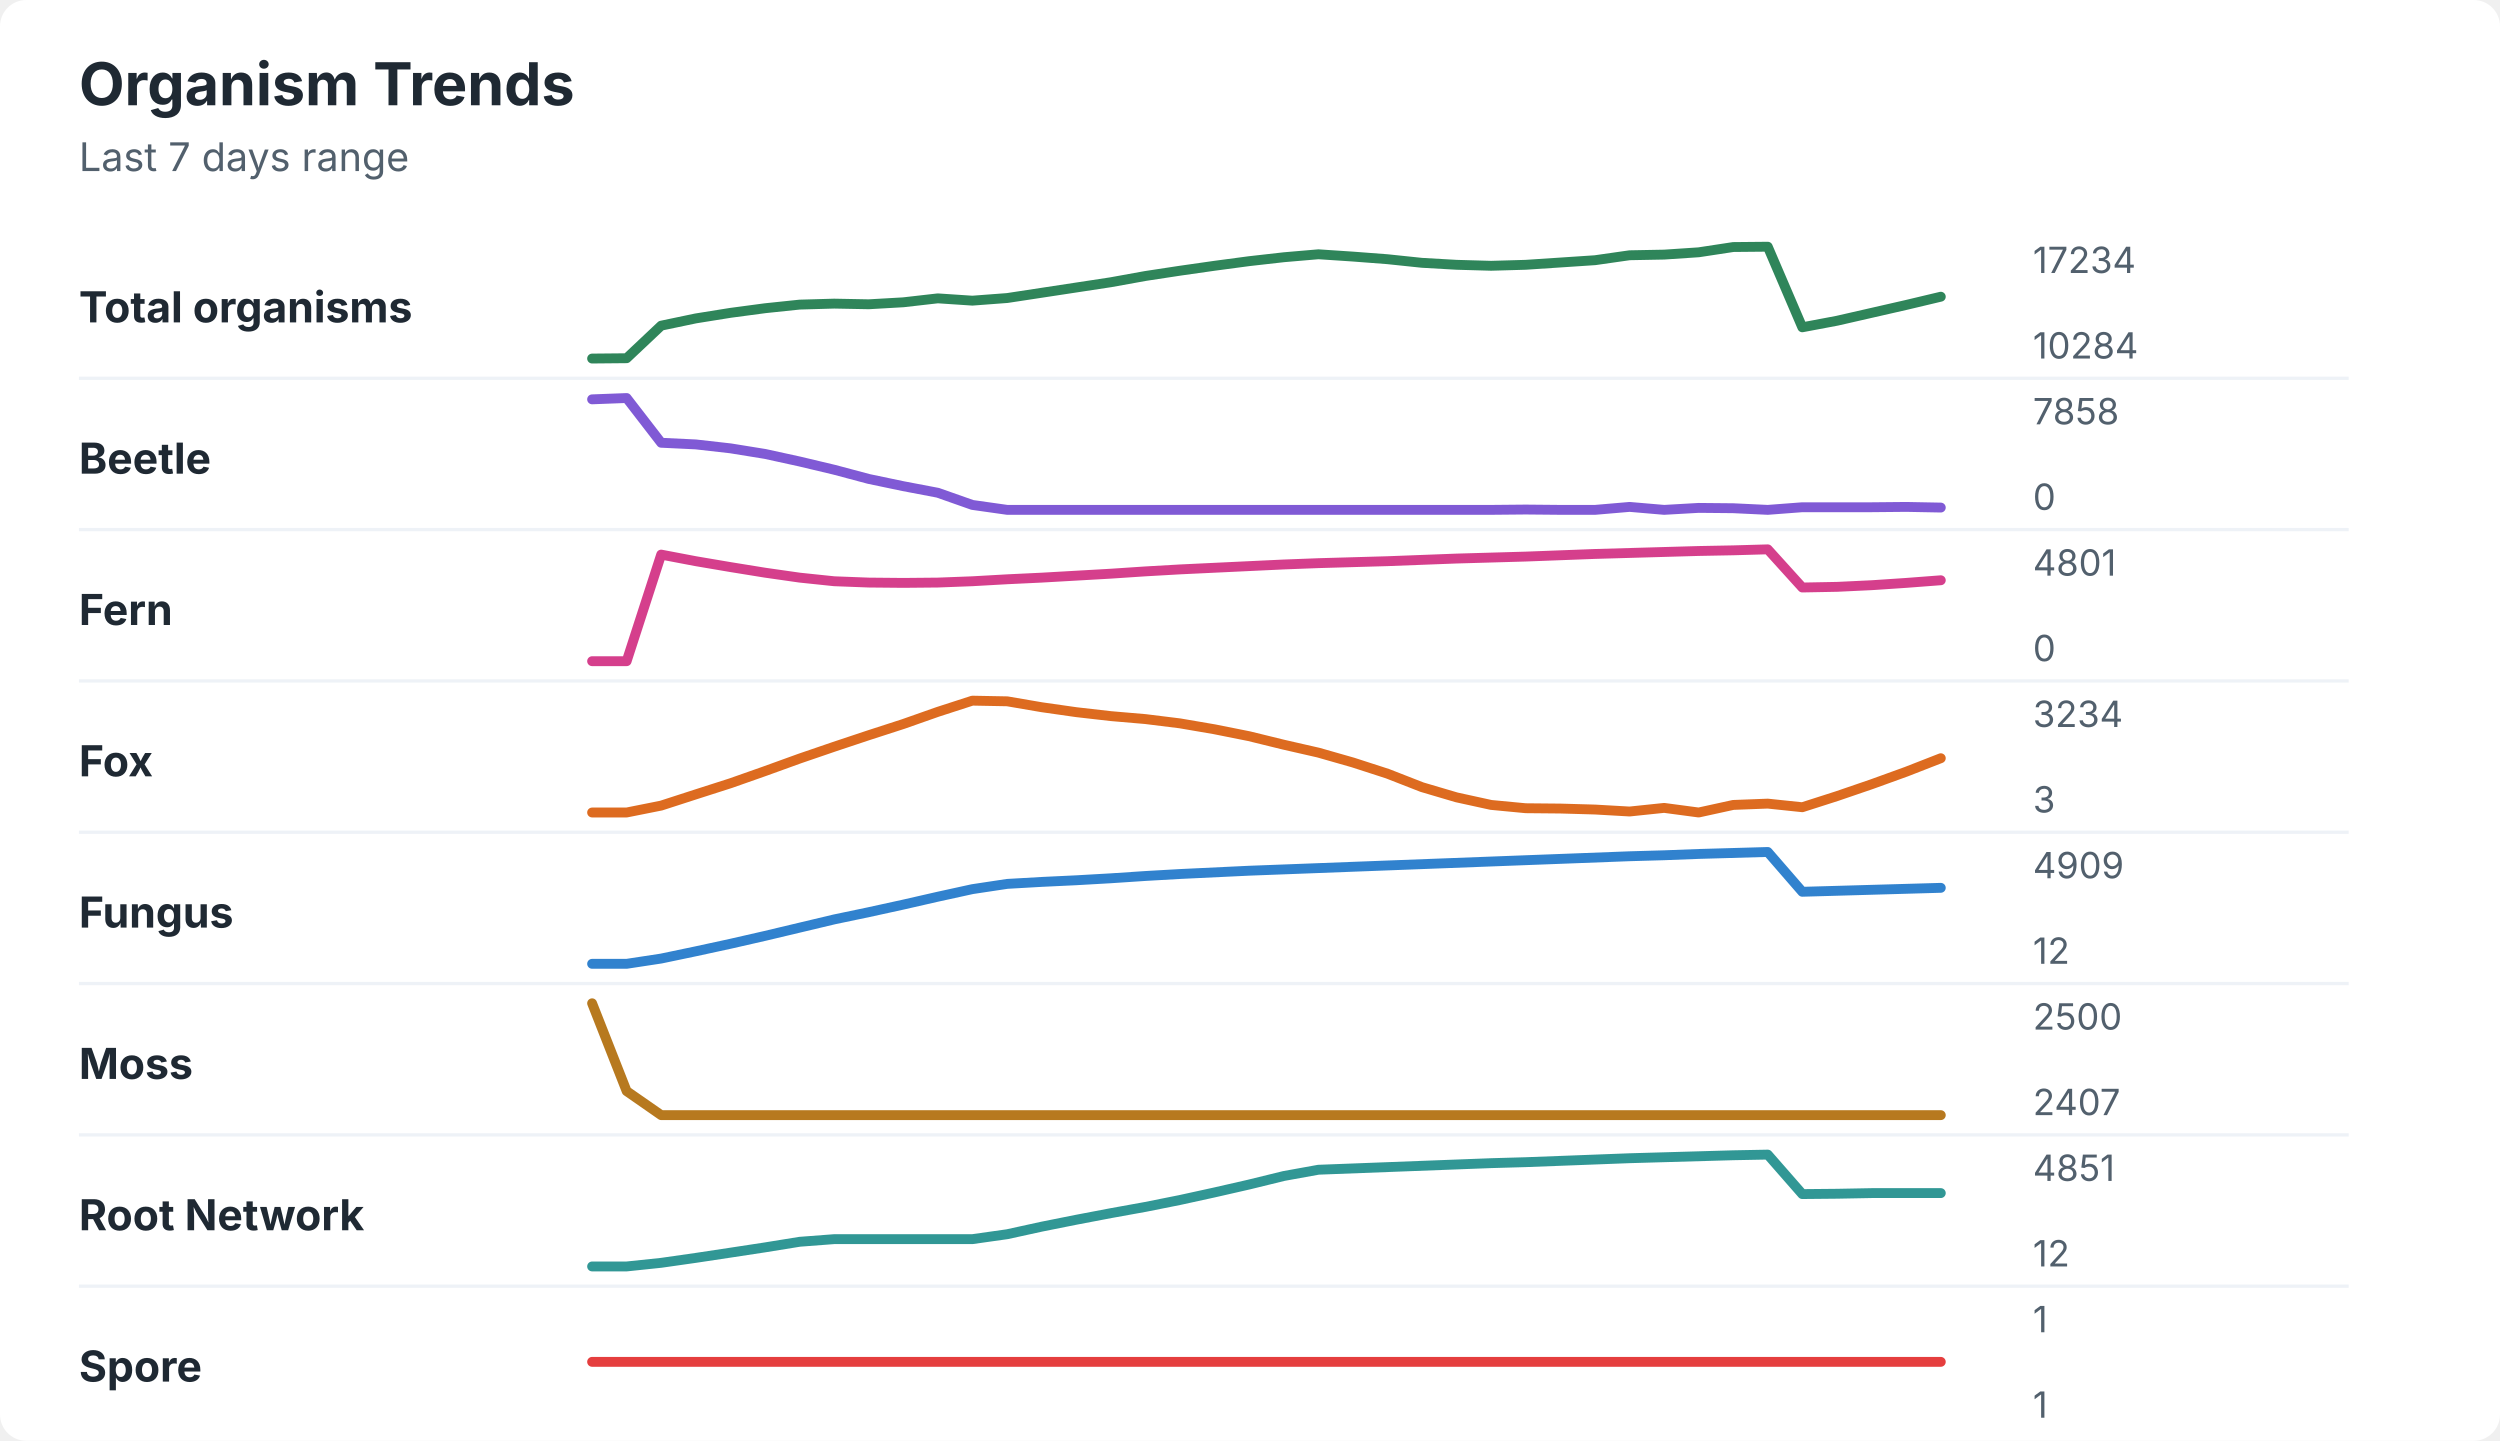
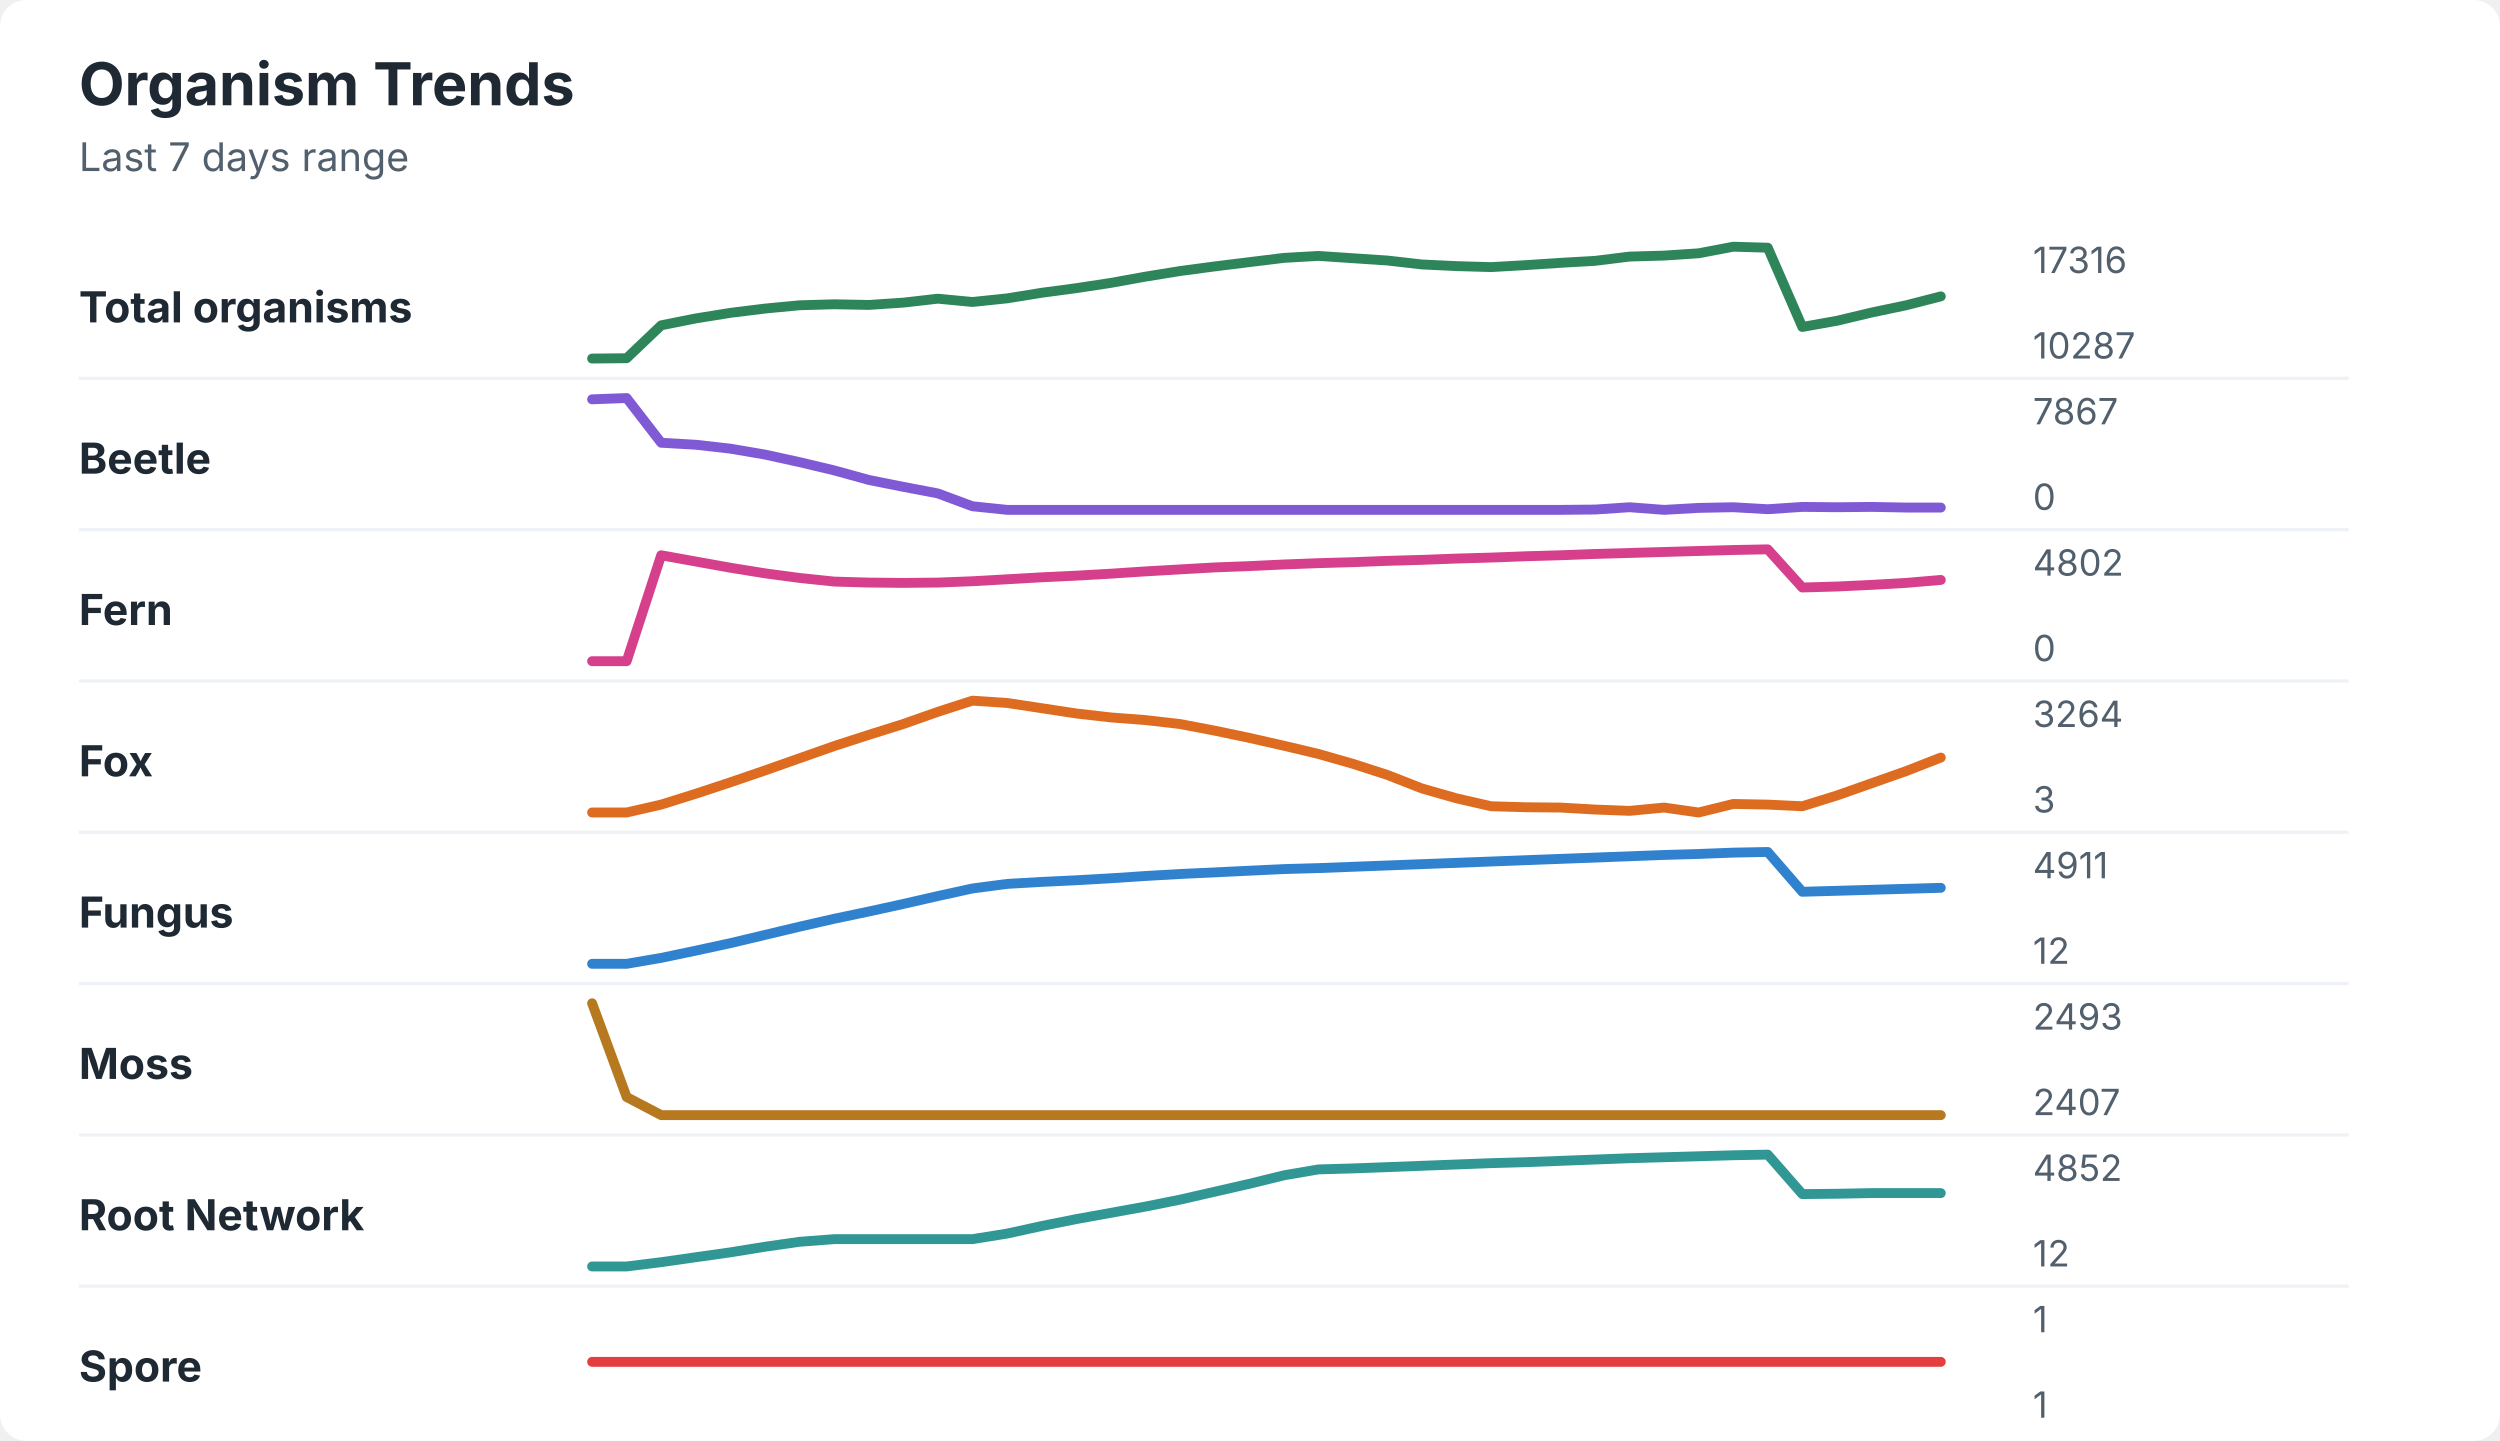
<svg xmlns="http://www.w3.org/2000/svg" width="760" height="438" viewBox="0 0 760 438" role="img" aria-labelledby="title desc">
  <rect width="760" height="438" rx="8" fill="#ffffff" />
  <style>
    text { font-family: -apple-system, BlinkMacSystemFont, "Segoe UI", sans-serif; }
    .title { font-size: 18px; font-weight: 700; fill: #1f2933; }
    .subtitle { font-size: 12px; fill: #52606d; }
    .label { font-size: 13px; font-weight: 650; fill: #1f2933; }
    .axis-value { font-size: 11px; fill: #52606d; }
    .separator { stroke: #eef2f7; stroke-width: 1; }
  </style>
  <text x="24" y="32" class="title">Organism Trends</text>
  <text x="24" y="52" class="subtitle">Last 7 days range</text>
  <text x="24" y="98" class="label">Total organisms</text>
-   <polyline points="180.0,109.0 190.5,108.9 201.0,99.0 211.5,96.8 222.1,95.1 232.6,93.7 243.1,92.6 253.6,92.3 264.1,92.5 274.6,91.9 285.1,90.7 295.6,91.4 306.2,90.6 316.7,89.0 327.2,87.4 337.7,85.8 348.2,83.9 358.7,82.3 369.2,80.8 379.7,79.4 390.3,78.2 400.8,77.3 411.3,78.0 421.8,78.8 432.3,79.9 442.8,80.5 453.3,80.8 463.8,80.5 474.4,79.8 484.9,79.1 495.4,77.6 505.9,77.4 516.4,76.7 526.9,75.1 537.4,75.0 547.9,99.5 558.5,97.5 569.0,95.1 579.5,92.7 590.0,90.2 " fill="none" stroke="#2f855a" stroke-width="3" stroke-linecap="round" stroke-linejoin="round" />
-   <text x="618" y="83" class="axis-value">17234</text>
-   <text x="618" y="109" class="axis-value">10284</text>
+   <polyline points="180.0,109.0 190.5,108.9 201.0,98.9 211.5,96.8 222.1,95.1 232.6,93.8 243.1,92.8 253.6,92.5 264.1,92.7 274.6,92.0 285.1,90.8 295.6,91.8 306.2,90.7 316.7,89.0 327.2,87.6 337.7,86.0 348.2,84.1 358.7,82.4 369.2,81.0 379.7,79.7 390.3,78.4 400.8,77.8 411.3,78.5 421.8,79.2 432.3,80.4 442.8,80.9 453.3,81.2 463.8,80.6 474.4,79.9 484.9,79.3 495.4,78.0 505.9,77.7 516.4,77.0 526.9,75.0 537.4,75.3 547.9,99.4 558.5,97.5 569.0,95.0 579.5,92.8 590.0,90.1 " fill="none" stroke="#2f855a" stroke-width="3" stroke-linecap="round" stroke-linejoin="round" />
+   <text x="618" y="83" class="axis-value">17316</text>
+   <text x="618" y="109" class="axis-value">10287</text>
  <line x1="24" y1="115.0" x2="714" y2="115.0" class="separator" />
  <text x="24" y="144" class="label">Beetle</text>
-   <polyline points="180.0,121.4 190.5,121.0 201.0,134.6 211.5,135.1 222.1,136.3 232.6,138.0 243.1,140.3 253.6,142.8 264.1,145.6 274.6,147.8 285.1,149.8 295.6,153.5 306.2,155.0 316.7,155.0 327.2,155.0 337.7,155.0 348.2,155.0 358.7,155.0 369.2,155.0 379.7,155.0 390.3,155.0 400.8,155.0 411.3,155.0 421.8,155.0 432.3,155.0 442.8,155.0 453.3,155.0 463.8,154.9 474.4,155.0 484.9,155.0 495.4,154.1 505.9,155.0 516.4,154.4 526.9,154.5 537.4,155.0 547.9,154.2 558.5,154.2 569.0,154.2 579.5,154.1 590.0,154.3 " fill="none" stroke="#805ad5" stroke-width="3" stroke-linecap="round" stroke-linejoin="round" />
-   <text x="618" y="129" class="axis-value">7858</text>
+   <polyline points="180.0,121.4 190.5,121.0 201.0,134.6 211.5,135.2 222.1,136.4 232.6,138.2 243.1,140.5 253.6,143.0 264.1,145.9 274.6,148.0 285.1,150.0 295.6,153.9 306.2,155.0 316.7,155.0 327.2,155.0 337.7,155.0 348.2,155.0 358.7,155.0 369.2,155.0 379.7,155.0 390.3,155.0 400.8,155.0 411.3,155.0 421.8,155.0 432.3,155.0 442.8,155.0 453.3,155.0 463.8,155.0 474.4,155.0 484.9,154.9 495.4,154.2 505.9,155.0 516.4,154.4 526.9,154.2 537.4,154.8 547.9,154.1 558.5,154.2 569.0,154.1 579.5,154.3 590.0,154.3 " fill="none" stroke="#805ad5" stroke-width="3" stroke-linecap="round" stroke-linejoin="round" />
+   <text x="618" y="129" class="axis-value">7867</text>
  <text x="618" y="155" class="axis-value">0</text>
  <line x1="24" y1="161.0" x2="714" y2="161.0" class="separator" />
  <text x="24" y="190" class="label">Fern</text>
-   <polyline points="180.0,201.0 190.5,201.0 201.0,168.6 211.5,170.6 222.1,172.4 232.6,174.1 243.1,175.6 253.6,176.7 264.1,177.1 274.6,177.2 285.1,177.1 295.6,176.7 306.2,176.1 316.7,175.6 327.2,175.0 337.7,174.4 348.2,173.7 358.7,173.1 369.2,172.6 379.7,172.1 390.3,171.6 400.8,171.2 411.3,170.9 421.8,170.6 432.3,170.2 442.8,169.8 453.3,169.5 463.8,169.2 474.4,168.8 484.9,168.4 495.4,168.1 505.9,167.8 516.4,167.5 526.9,167.3 537.4,167.0 547.9,178.6 558.5,178.4 569.0,177.9 579.5,177.2 590.0,176.4 " fill="none" stroke="#d53f8c" stroke-width="3" stroke-linecap="round" stroke-linejoin="round" />
-   <text x="618" y="175" class="axis-value">4801</text>
+   <polyline points="180.0,201.0 190.5,201.0 201.0,168.8 211.5,170.7 222.1,172.6 232.6,174.3 243.1,175.7 253.6,176.8 264.1,177.1 274.6,177.2 285.1,177.1 295.6,176.7 306.2,176.1 316.7,175.5 327.2,175.0 337.7,174.4 348.2,173.7 358.7,173.1 369.2,172.5 379.7,172.1 390.3,171.6 400.8,171.2 411.3,170.9 421.8,170.5 432.3,170.2 442.8,169.8 453.3,169.5 463.8,169.1 474.4,168.8 484.9,168.4 495.4,168.1 505.9,167.8 516.4,167.5 526.9,167.2 537.4,167.0 547.9,178.6 558.5,178.3 569.0,177.8 579.5,177.2 590.0,176.3 " fill="none" stroke="#d53f8c" stroke-width="3" stroke-linecap="round" stroke-linejoin="round" />
+   <text x="618" y="175" class="axis-value">4802</text>
  <text x="618" y="201" class="axis-value">0</text>
  <line x1="24" y1="207.0" x2="714" y2="207.0" class="separator" />
  <text x="24" y="236" class="label">Fox</text>
-   <polyline points="180.0,247.0 190.5,247.0 201.0,244.9 211.5,241.5 222.1,238.1 232.6,234.4 243.1,230.6 253.6,227.0 264.1,223.5 274.6,220.1 285.1,216.4 295.6,213.0 306.2,213.2 316.7,215.0 327.2,216.5 337.7,217.7 348.2,218.6 358.7,219.9 369.2,221.7 379.7,223.8 390.3,226.4 400.8,228.8 411.3,231.8 421.8,235.2 432.3,239.3 442.8,242.4 453.3,244.7 463.8,245.7 474.4,245.8 484.9,246.1 495.4,246.7 505.9,245.6 516.4,247.0 526.9,244.7 537.4,244.3 547.9,245.4 558.5,242.0 569.0,238.4 579.5,234.6 590.0,230.5 " fill="none" stroke="#dd6b20" stroke-width="3" stroke-linecap="round" stroke-linejoin="round" />
-   <text x="618" y="221" class="axis-value">3234</text>
+   <polyline points="180.0,247.0 190.5,247.0 201.0,244.6 211.5,241.3 222.1,237.8 232.6,234.2 243.1,230.5 253.6,226.8 264.1,223.4 274.6,220.1 285.1,216.4 295.6,213.0 306.2,213.7 316.7,215.3 327.2,216.9 337.7,218.1 348.2,218.9 358.7,220.1 369.2,222.1 379.7,224.3 390.3,226.7 400.8,229.2 411.3,232.2 421.8,235.6 432.3,239.7 442.8,242.7 453.3,245.1 463.8,245.4 474.4,245.5 484.9,246.1 495.4,246.5 505.9,245.5 516.4,247.0 526.9,244.4 537.4,244.6 547.9,245.1 558.5,241.8 569.0,238.1 579.5,234.4 590.0,230.3 " fill="none" stroke="#dd6b20" stroke-width="3" stroke-linecap="round" stroke-linejoin="round" />
+   <text x="618" y="221" class="axis-value">3264</text>
  <text x="618" y="247" class="axis-value">3</text>
  <line x1="24" y1="253.0" x2="714" y2="253.0" class="separator" />
  <text x="24" y="282" class="label">Fungus</text>
-   <polyline points="180.0,293.0 190.5,293.0 201.0,291.4 211.5,289.2 222.1,286.9 232.6,284.5 243.1,282.0 253.6,279.5 264.1,277.3 274.6,275.0 285.1,272.6 295.6,270.3 306.2,268.7 316.7,268.1 327.2,267.6 337.7,267.0 348.2,266.3 358.7,265.7 369.2,265.2 379.7,264.7 390.3,264.3 400.8,263.9 411.3,263.5 421.8,263.1 432.3,262.7 442.8,262.3 453.3,261.9 463.8,261.5 474.4,261.1 484.9,260.7 495.4,260.3 505.9,260.0 516.4,259.6 526.9,259.3 537.4,259.0 547.9,271.1 558.5,270.8 569.0,270.5 579.5,270.2 590.0,269.9 " fill="none" stroke="#3182ce" stroke-width="3" stroke-linecap="round" stroke-linejoin="round" />
-   <text x="618" y="267" class="axis-value">4909</text>
+   <polyline points="180.0,293.0 190.5,293.0 201.0,291.2 211.5,289.0 222.1,286.7 232.6,284.2 243.1,281.7 253.6,279.3 264.1,277.1 274.6,274.8 285.1,272.4 295.6,270.1 306.2,268.7 316.7,268.1 327.2,267.6 337.7,267.0 348.2,266.3 358.7,265.7 369.2,265.2 379.7,264.7 390.3,264.2 400.8,263.9 411.3,263.5 421.8,263.1 432.3,262.7 442.8,262.3 453.3,261.9 463.8,261.5 474.4,261.1 484.9,260.7 495.4,260.3 505.9,259.9 516.4,259.6 526.9,259.2 537.4,259.0 547.9,271.1 558.5,270.8 569.0,270.5 579.5,270.2 590.0,269.9 " fill="none" stroke="#3182ce" stroke-width="3" stroke-linecap="round" stroke-linejoin="round" />
+   <text x="618" y="267" class="axis-value">4911</text>
  <text x="618" y="293" class="axis-value">12</text>
  <line x1="24" y1="299.0" x2="714" y2="299.0" class="separator" />
  <text x="24" y="328" class="label">Moss</text>
-   <polyline points="180.0,305.0 190.5,331.7 201.0,339.0 211.5,339.0 222.1,339.0 232.6,339.0 243.1,339.0 253.6,339.0 264.1,339.0 274.6,339.0 285.1,339.0 295.6,339.0 306.2,339.0 316.7,339.0 327.2,339.0 337.7,339.0 348.2,339.0 358.7,339.0 369.2,339.0 379.7,339.0 390.3,339.0 400.8,339.0 411.3,339.0 421.8,339.0 432.3,339.0 442.8,339.0 453.3,339.0 463.8,339.0 474.4,339.0 484.9,339.0 495.4,339.0 505.9,339.0 516.4,339.0 526.9,339.0 537.4,339.0 547.9,339.0 558.5,339.0 569.0,339.0 579.5,339.0 590.0,339.0 " fill="none" stroke="#b7791f" stroke-width="3" stroke-linecap="round" stroke-linejoin="round" />
-   <text x="618" y="313" class="axis-value">2500</text>
+   <polyline points="180.0,305.0 190.5,333.5 201.0,339.0 211.5,339.0 222.1,339.0 232.6,339.0 243.1,339.0 253.6,339.0 264.1,339.0 274.6,339.0 285.1,339.0 295.6,339.0 306.2,339.0 316.7,339.0 327.2,339.0 337.7,339.0 348.2,339.0 358.7,339.0 369.2,339.0 379.7,339.0 390.3,339.0 400.8,339.0 411.3,339.0 421.8,339.0 432.3,339.0 442.8,339.0 453.3,339.0 463.8,339.0 474.4,339.0 484.9,339.0 495.4,339.0 505.9,339.0 516.4,339.0 526.9,339.0 537.4,339.0 547.9,339.0 558.5,339.0 569.0,339.0 579.5,339.0 590.0,339.0 " fill="none" stroke="#b7791f" stroke-width="3" stroke-linecap="round" stroke-linejoin="round" />
+   <text x="618" y="313" class="axis-value">2493</text>
  <text x="618" y="339" class="axis-value">2407</text>
  <line x1="24" y1="345.0" x2="714" y2="345.0" class="separator" />
  <text x="24" y="374" class="label">Root Network</text>
-   <polyline points="180.0,385.0 190.5,385.0 201.0,383.9 211.5,382.4 222.1,380.8 232.6,379.2 243.1,377.5 253.6,376.7 264.1,376.7 274.6,376.7 285.1,376.7 295.6,376.7 306.2,375.2 316.7,372.9 327.2,370.8 337.7,368.8 348.2,366.9 358.7,364.8 369.2,362.5 379.7,360.1 390.3,357.5 400.8,355.6 411.3,355.2 421.8,354.8 432.3,354.4 442.8,354.0 453.3,353.6 463.8,353.3 474.4,352.9 484.9,352.5 495.4,352.1 505.9,351.8 516.4,351.5 526.9,351.2 537.4,351.0 547.9,363.0 558.5,362.9 569.0,362.7 579.5,362.7 590.0,362.7 " fill="none" stroke="#319795" stroke-width="3" stroke-linecap="round" stroke-linejoin="round" />
-   <text x="618" y="359" class="axis-value">4851</text>
+   <polyline points="180.0,385.0 190.5,385.0 201.0,383.7 211.5,382.2 222.1,380.7 232.6,379.0 243.1,377.5 253.6,376.7 264.1,376.7 274.6,376.7 285.1,376.7 295.6,376.7 306.2,375.0 316.7,372.7 327.2,370.6 337.7,368.7 348.2,366.8 358.7,364.7 369.2,362.3 379.7,359.9 390.3,357.3 400.8,355.5 411.3,355.2 421.8,354.8 432.3,354.4 442.8,354.0 453.3,353.6 463.8,353.3 474.4,352.9 484.9,352.5 495.4,352.1 505.9,351.8 516.4,351.5 526.9,351.2 537.4,351.0 547.9,363.0 558.5,362.9 569.0,362.7 579.5,362.7 590.0,362.7 " fill="none" stroke="#319795" stroke-width="3" stroke-linecap="round" stroke-linejoin="round" />
+   <text x="618" y="359" class="axis-value">4852</text>
  <text x="618" y="385" class="axis-value">12</text>
  <line x1="24" y1="391.0" x2="714" y2="391.0" class="separator" />
  <text x="24" y="420" class="label">Spore</text>
  <polyline points="180.0,414.0 190.5,414.0 201.0,414.0 211.5,414.0 222.1,414.0 232.6,414.0 243.1,414.0 253.6,414.0 264.1,414.0 274.6,414.0 285.1,414.0 295.6,414.0 306.2,414.0 316.7,414.0 327.2,414.0 337.7,414.0 348.2,414.0 358.7,414.0 369.2,414.0 379.7,414.0 390.3,414.0 400.8,414.0 411.3,414.0 421.8,414.0 432.3,414.0 442.8,414.0 453.3,414.0 463.8,414.0 474.4,414.0 484.9,414.0 495.4,414.0 505.9,414.0 516.4,414.0 526.9,414.0 537.4,414.0 547.9,414.0 558.5,414.0 569.0,414.0 579.5,414.0 590.0,414.0 " fill="none" stroke="#e53e3e" stroke-width="3" stroke-linecap="round" stroke-linejoin="round" />
  <text x="618" y="405" class="axis-value">1</text>
  <text x="618" y="431" class="axis-value">1</text>
</svg>
